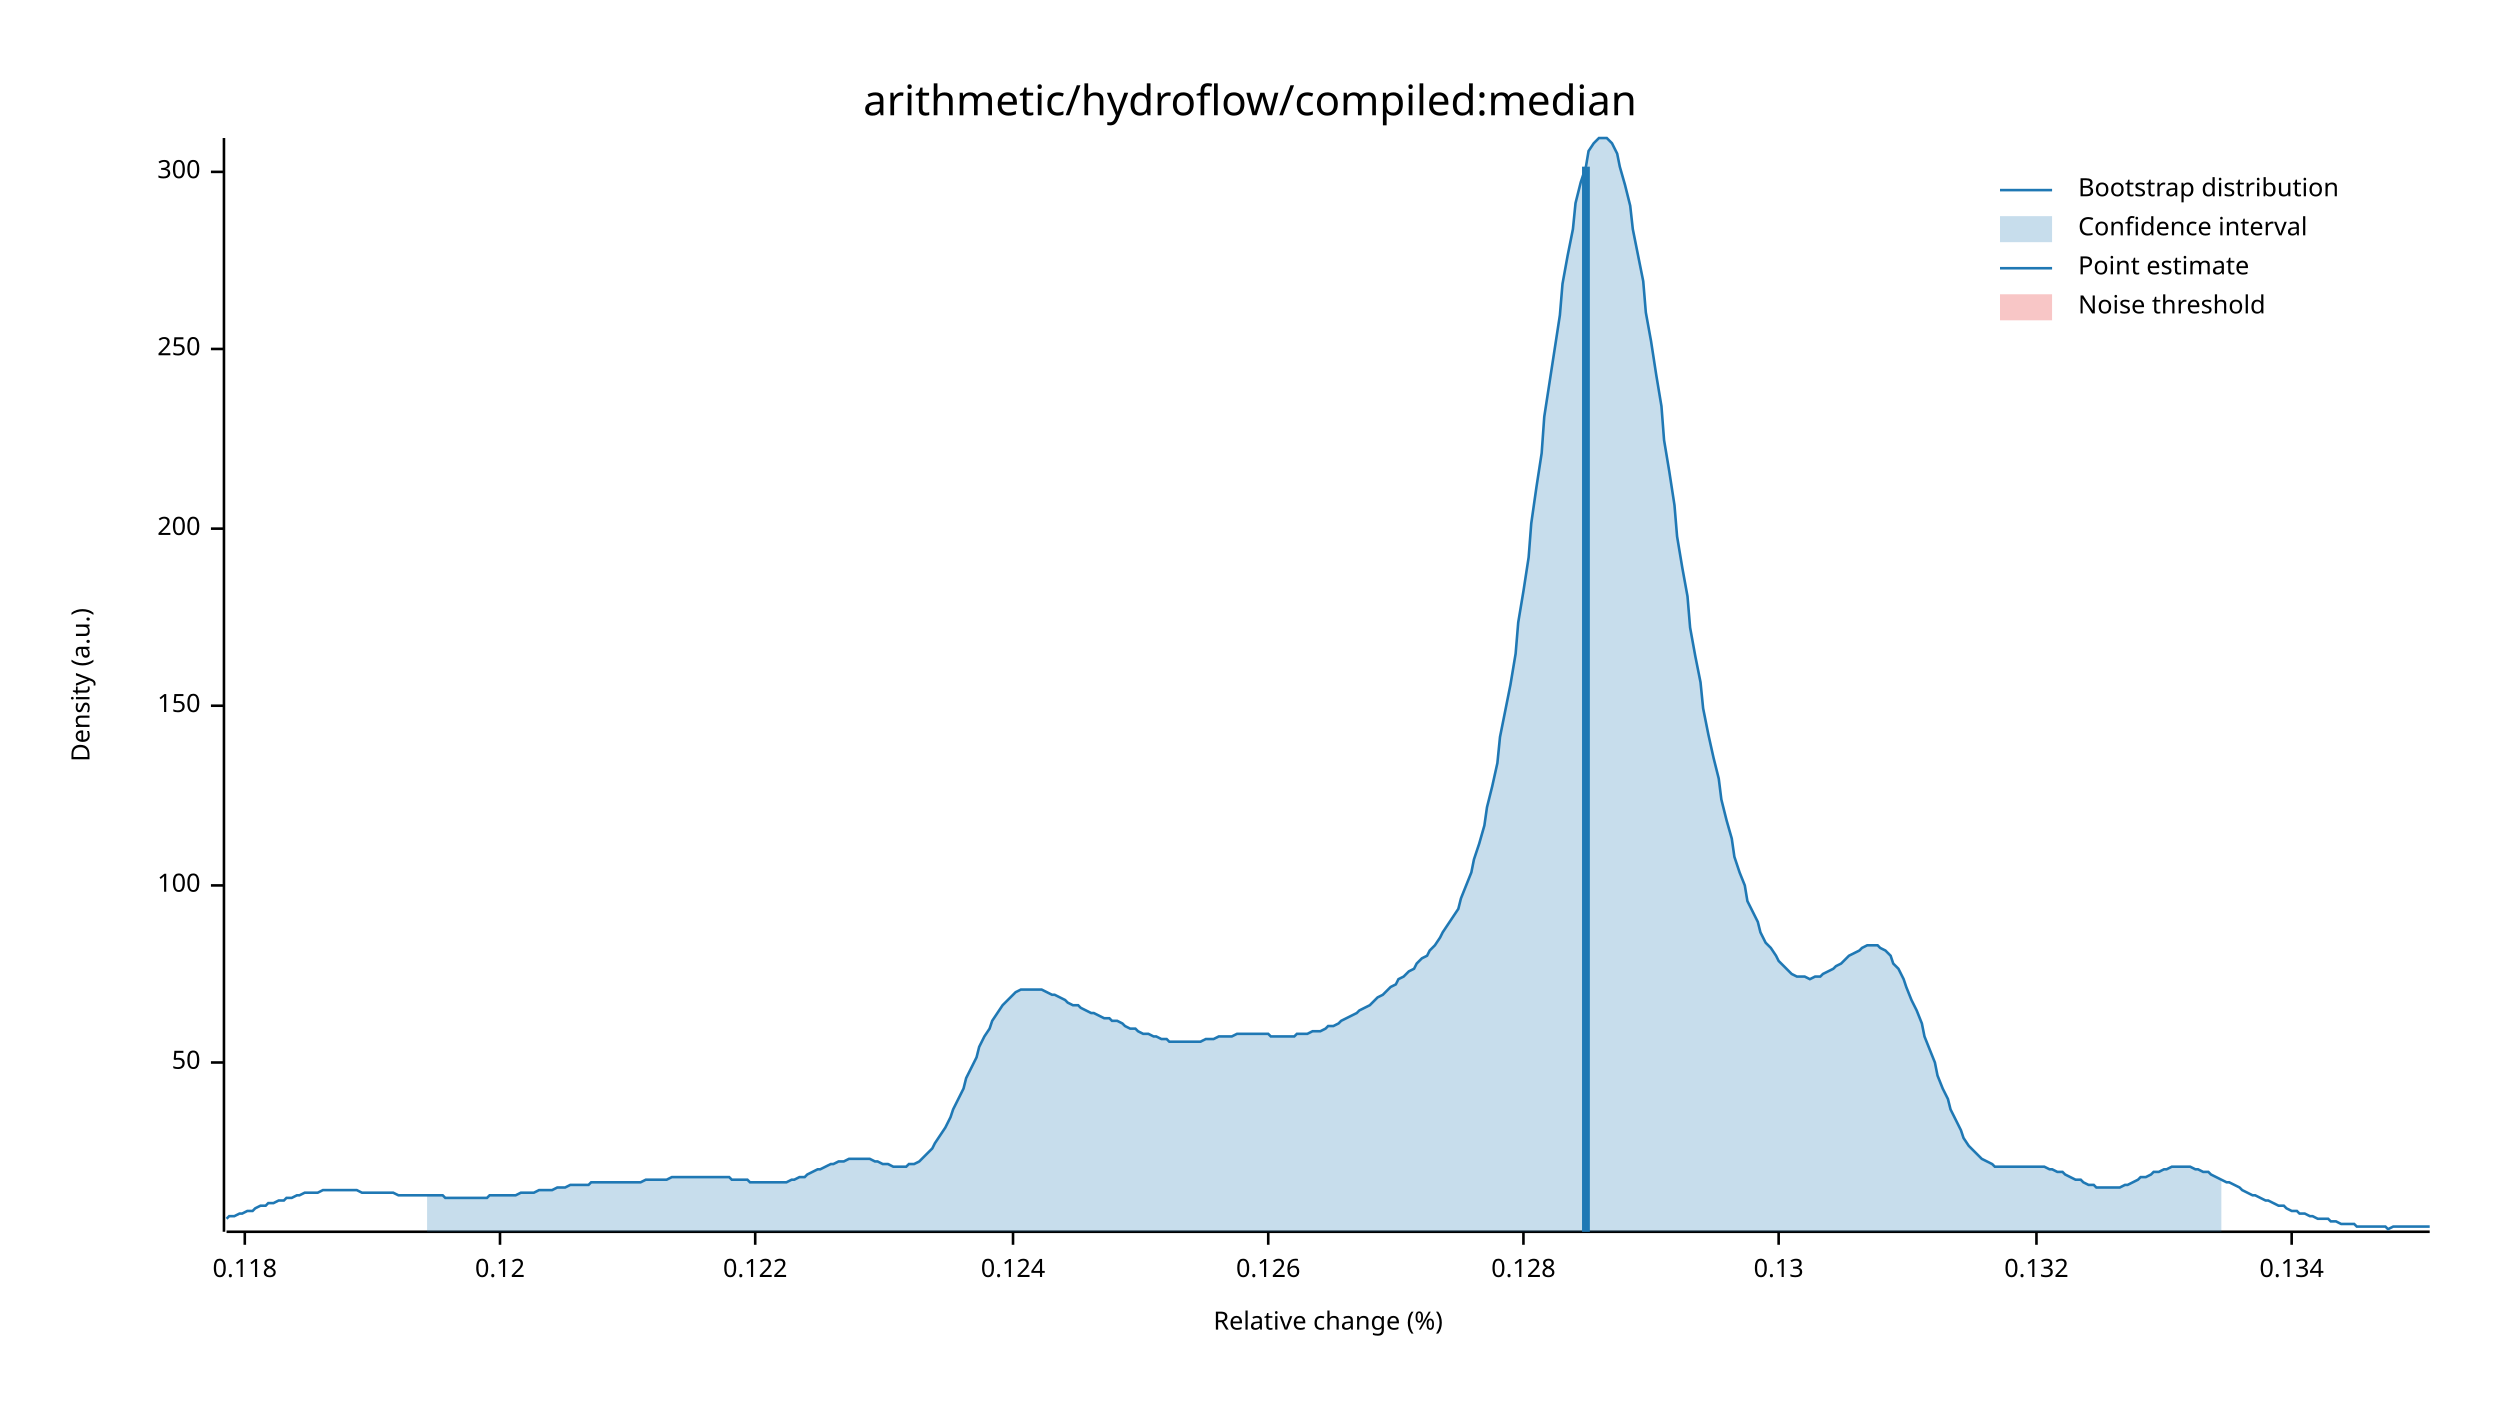
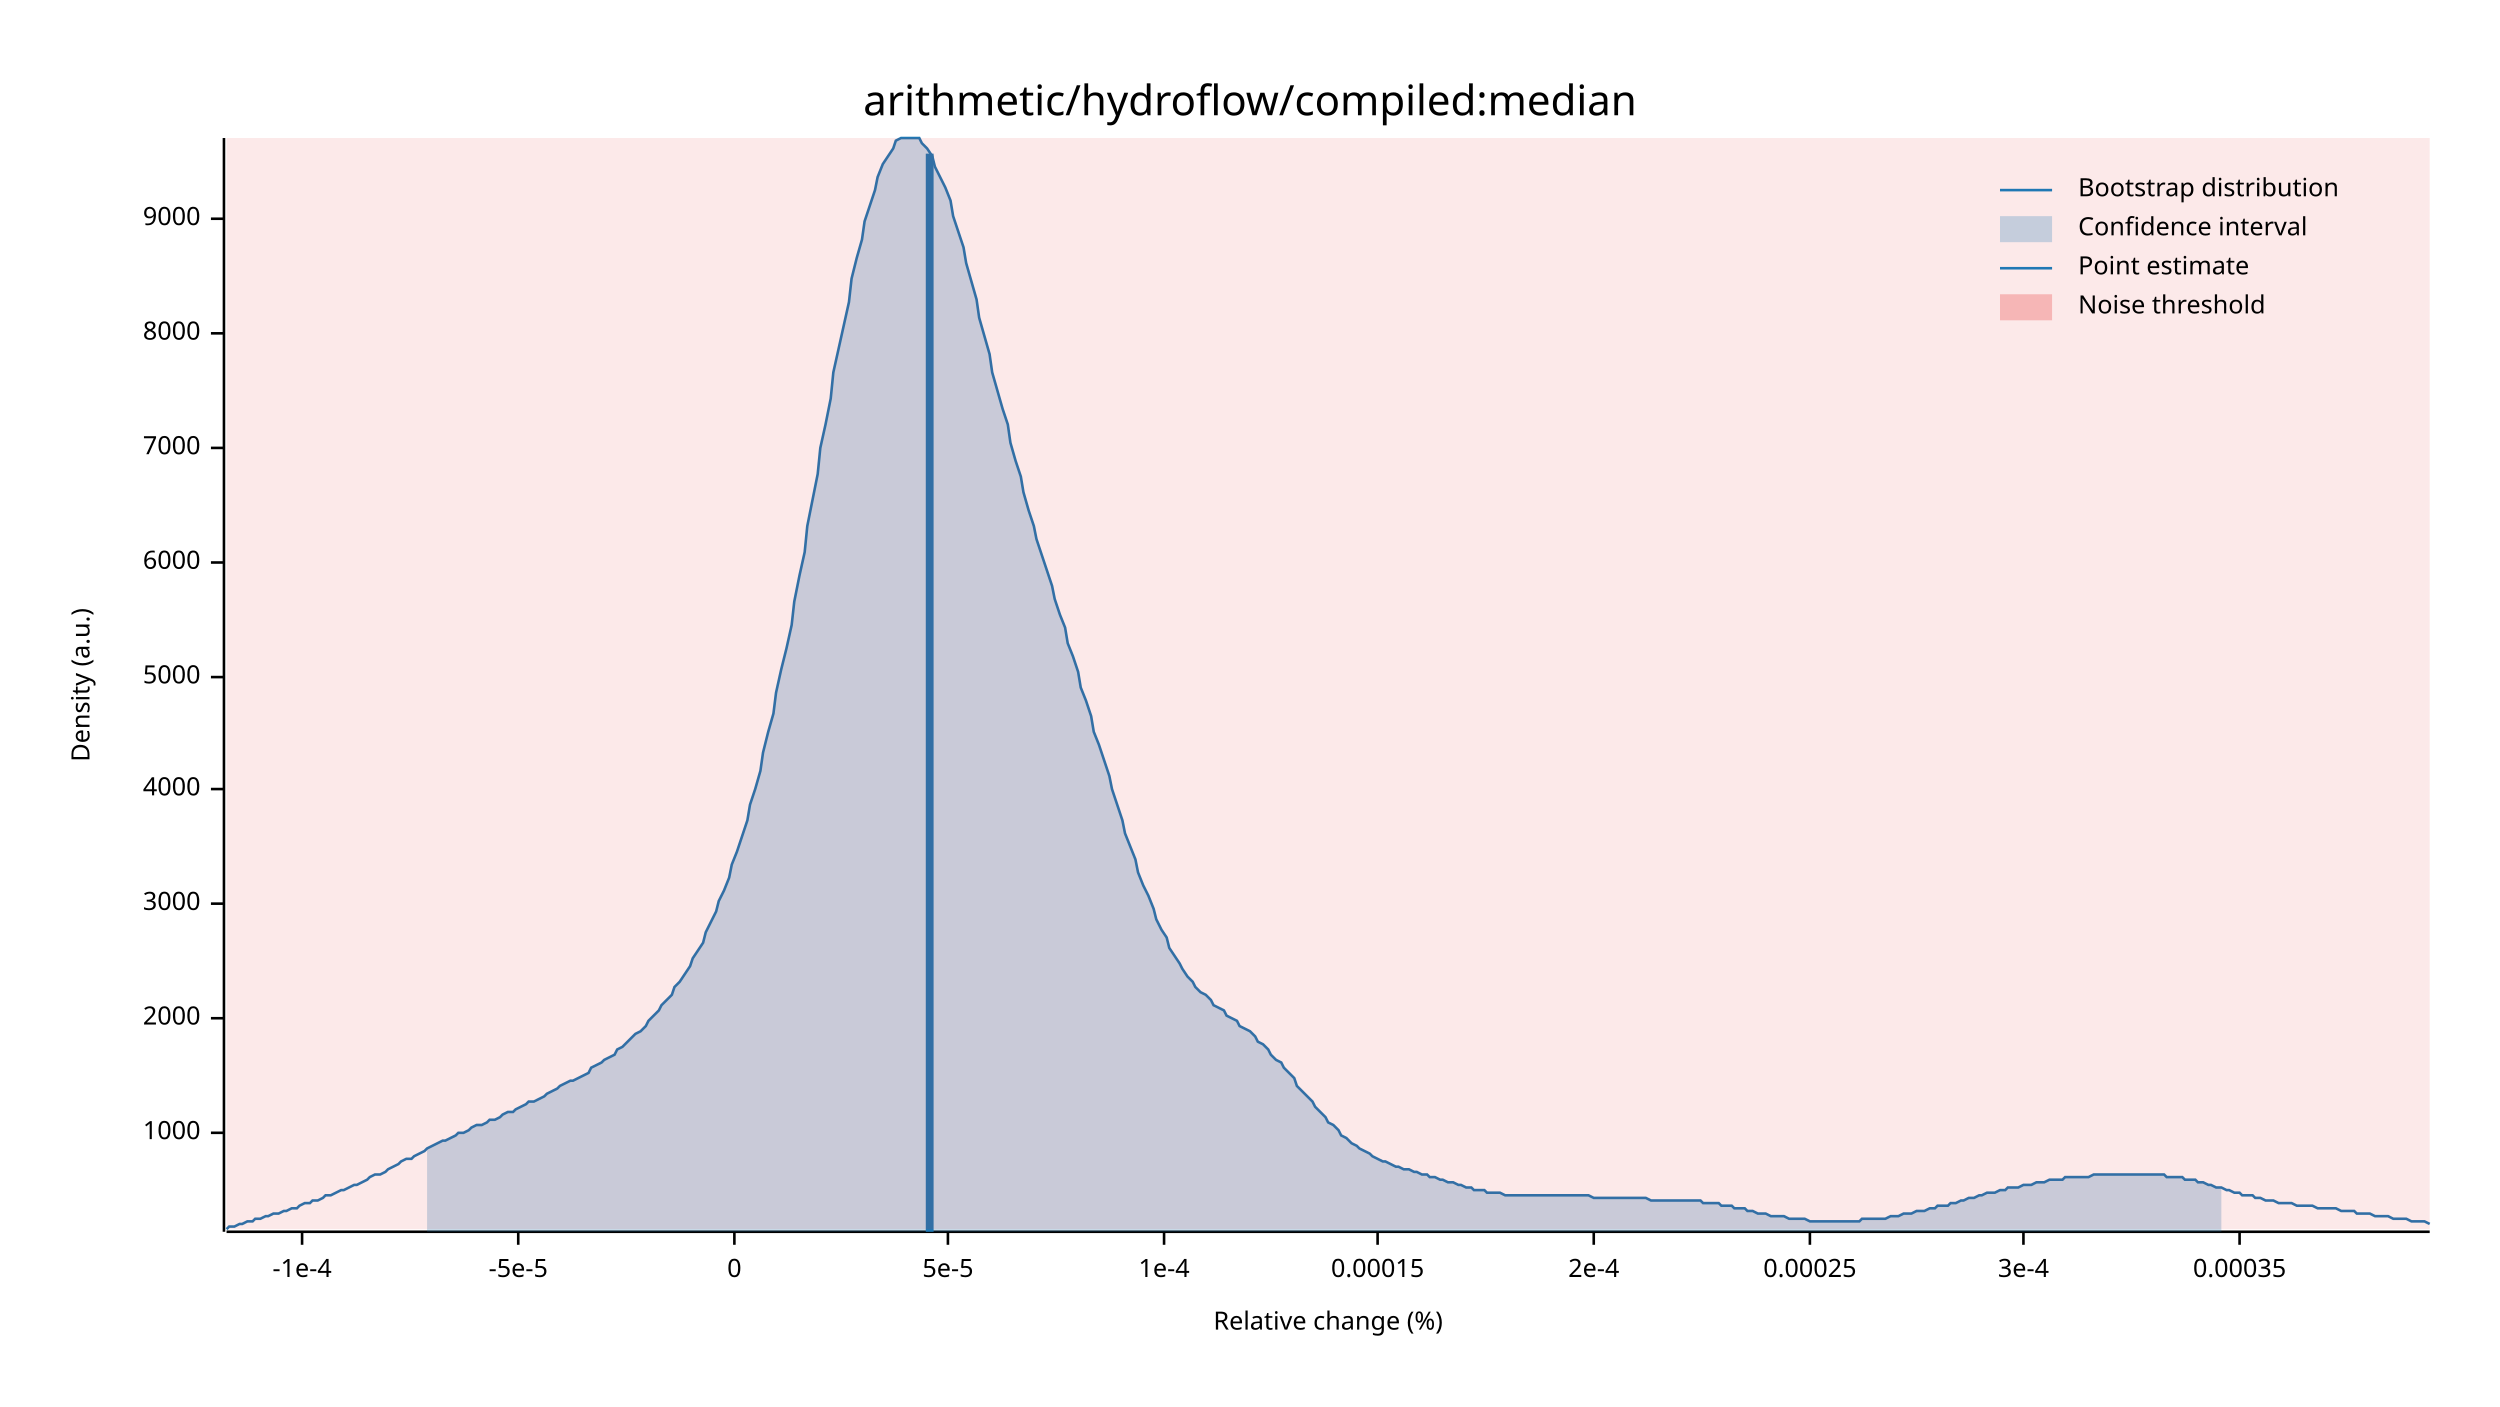
<svg xmlns="http://www.w3.org/2000/svg" width="960" height="540" viewBox="0 0 960 540">
  <text x="480" y="32" dy="0.76em" text-anchor="middle" font-family="sans-serif" font-size="16.129" opacity="1" fill="#000000">
arithmetic/hydroflow/compiled:median
</text>
  <text x="27" y="263" dy="0.76em" text-anchor="middle" font-family="sans-serif" font-size="9.677" opacity="1" fill="#000000" transform="rotate(270, 27, 263)">
Density (a.u.)
</text>
  <text x="510" y="513" dy="-0.5ex" text-anchor="middle" font-family="sans-serif" font-size="9.677" opacity="1" fill="#000000">
Relative change (%)
</text>
  <polyline fill="none" opacity="1" stroke="#000000" stroke-width="1" points="86,53 86,473 " />
-   <text x="77" y="408" dy="0.5ex" text-anchor="end" font-family="sans-serif" font-size="9.677" opacity="1" fill="#000000">
- 50
+   <text x="77" y="435" dy="0.5ex" text-anchor="end" font-family="sans-serif" font-size="9.677" opacity="1" fill="#000000">
+ 1000
</text>
-   <polyline fill="none" opacity="1" stroke="#000000" stroke-width="1" points="81,408 86,408 " />
-   <text x="77" y="340" dy="0.5ex" text-anchor="end" font-family="sans-serif" font-size="9.677" opacity="1" fill="#000000">
- 100
+   <polyline fill="none" opacity="1" stroke="#000000" stroke-width="1" points="81,435 86,435 " />
+   <text x="77" y="391" dy="0.5ex" text-anchor="end" font-family="sans-serif" font-size="9.677" opacity="1" fill="#000000">
+ 2000
</text>
-   <polyline fill="none" opacity="1" stroke="#000000" stroke-width="1" points="81,340 86,340 " />
-   <text x="77" y="271" dy="0.5ex" text-anchor="end" font-family="sans-serif" font-size="9.677" opacity="1" fill="#000000">
- 150
+   <polyline fill="none" opacity="1" stroke="#000000" stroke-width="1" points="81,391 86,391 " />
+   <text x="77" y="347" dy="0.5ex" text-anchor="end" font-family="sans-serif" font-size="9.677" opacity="1" fill="#000000">
+ 3000
</text>
-   <polyline fill="none" opacity="1" stroke="#000000" stroke-width="1" points="81,271 86,271 " />
-   <text x="77" y="203" dy="0.5ex" text-anchor="end" font-family="sans-serif" font-size="9.677" opacity="1" fill="#000000">
- 200
+   <polyline fill="none" opacity="1" stroke="#000000" stroke-width="1" points="81,347 86,347 " />
+   <text x="77" y="303" dy="0.5ex" text-anchor="end" font-family="sans-serif" font-size="9.677" opacity="1" fill="#000000">
+ 4000
</text>
-   <polyline fill="none" opacity="1" stroke="#000000" stroke-width="1" points="81,203 86,203 " />
-   <text x="77" y="134" dy="0.5ex" text-anchor="end" font-family="sans-serif" font-size="9.677" opacity="1" fill="#000000">
- 250
+   <polyline fill="none" opacity="1" stroke="#000000" stroke-width="1" points="81,303 86,303 " />
+   <text x="77" y="260" dy="0.5ex" text-anchor="end" font-family="sans-serif" font-size="9.677" opacity="1" fill="#000000">
+ 5000
</text>
-   <polyline fill="none" opacity="1" stroke="#000000" stroke-width="1" points="81,134 86,134 " />
-   <text x="77" y="66" dy="0.5ex" text-anchor="end" font-family="sans-serif" font-size="9.677" opacity="1" fill="#000000">
- 300
+   <polyline fill="none" opacity="1" stroke="#000000" stroke-width="1" points="81,260 86,260 " />
+   <text x="77" y="216" dy="0.5ex" text-anchor="end" font-family="sans-serif" font-size="9.677" opacity="1" fill="#000000">
+ 6000
</text>
-   <polyline fill="none" opacity="1" stroke="#000000" stroke-width="1" points="81,66 86,66 " />
+   <polyline fill="none" opacity="1" stroke="#000000" stroke-width="1" points="81,216 86,216 " />
+   <text x="77" y="172" dy="0.5ex" text-anchor="end" font-family="sans-serif" font-size="9.677" opacity="1" fill="#000000">
+ 7000
+ </text>
+   <polyline fill="none" opacity="1" stroke="#000000" stroke-width="1" points="81,172 86,172 " />
+   <text x="77" y="128" dy="0.5ex" text-anchor="end" font-family="sans-serif" font-size="9.677" opacity="1" fill="#000000">
+ 8000
+ </text>
+   <polyline fill="none" opacity="1" stroke="#000000" stroke-width="1" points="81,128 86,128 " />
+   <text x="77" y="84" dy="0.5ex" text-anchor="end" font-family="sans-serif" font-size="9.677" opacity="1" fill="#000000">
+ 9000
+ </text>
+   <polyline fill="none" opacity="1" stroke="#000000" stroke-width="1" points="81,84 86,84 " />
  <polyline fill="none" opacity="1" stroke="#000000" stroke-width="1" points="87,473 933,473 " />
-   <text x="94" y="483" dy="0.76em" text-anchor="middle" font-family="sans-serif" font-size="9.677" opacity="1" fill="#000000">
- 0.118
+   <text x="116" y="483" dy="0.76em" text-anchor="middle" font-family="sans-serif" font-size="9.677" opacity="1" fill="#000000">
+ -1e-4
</text>
-   <polyline fill="none" opacity="1" stroke="#000000" stroke-width="1" points="94,473 94,478 " />
-   <text x="192" y="483" dy="0.76em" text-anchor="middle" font-family="sans-serif" font-size="9.677" opacity="1" fill="#000000">
- 0.12
+   <polyline fill="none" opacity="1" stroke="#000000" stroke-width="1" points="116,473 116,478 " />
+   <text x="199" y="483" dy="0.76em" text-anchor="middle" font-family="sans-serif" font-size="9.677" opacity="1" fill="#000000">
+ -5e-5
</text>
-   <polyline fill="none" opacity="1" stroke="#000000" stroke-width="1" points="192,473 192,478 " />
-   <text x="290" y="483" dy="0.76em" text-anchor="middle" font-family="sans-serif" font-size="9.677" opacity="1" fill="#000000">
- 0.122
+   <polyline fill="none" opacity="1" stroke="#000000" stroke-width="1" points="199,473 199,478 " />
+   <text x="282" y="483" dy="0.76em" text-anchor="middle" font-family="sans-serif" font-size="9.677" opacity="1" fill="#000000">
+ 0
</text>
-   <polyline fill="none" opacity="1" stroke="#000000" stroke-width="1" points="290,473 290,478 " />
-   <text x="389" y="483" dy="0.76em" text-anchor="middle" font-family="sans-serif" font-size="9.677" opacity="1" fill="#000000">
- 0.124
+   <polyline fill="none" opacity="1" stroke="#000000" stroke-width="1" points="282,473 282,478 " />
+   <text x="364" y="483" dy="0.76em" text-anchor="middle" font-family="sans-serif" font-size="9.677" opacity="1" fill="#000000">
+ 5e-5
</text>
-   <polyline fill="none" opacity="1" stroke="#000000" stroke-width="1" points="389,473 389,478 " />
-   <text x="487" y="483" dy="0.76em" text-anchor="middle" font-family="sans-serif" font-size="9.677" opacity="1" fill="#000000">
- 0.126
+   <polyline fill="none" opacity="1" stroke="#000000" stroke-width="1" points="364,473 364,478 " />
+   <text x="447" y="483" dy="0.76em" text-anchor="middle" font-family="sans-serif" font-size="9.677" opacity="1" fill="#000000">
+ 1e-4
</text>
-   <polyline fill="none" opacity="1" stroke="#000000" stroke-width="1" points="487,473 487,478 " />
-   <text x="585" y="483" dy="0.76em" text-anchor="middle" font-family="sans-serif" font-size="9.677" opacity="1" fill="#000000">
- 0.128
+   <polyline fill="none" opacity="1" stroke="#000000" stroke-width="1" points="447,473 447,478 " />
+   <text x="529" y="483" dy="0.76em" text-anchor="middle" font-family="sans-serif" font-size="9.677" opacity="1" fill="#000000">
+ 0.00015
</text>
-   <polyline fill="none" opacity="1" stroke="#000000" stroke-width="1" points="585,473 585,478 " />
-   <text x="683" y="483" dy="0.76em" text-anchor="middle" font-family="sans-serif" font-size="9.677" opacity="1" fill="#000000">
- 0.13
+   <polyline fill="none" opacity="1" stroke="#000000" stroke-width="1" points="529,473 529,478 " />
+   <text x="612" y="483" dy="0.76em" text-anchor="middle" font-family="sans-serif" font-size="9.677" opacity="1" fill="#000000">
+ 2e-4
</text>
-   <polyline fill="none" opacity="1" stroke="#000000" stroke-width="1" points="683,473 683,478 " />
-   <text x="782" y="483" dy="0.76em" text-anchor="middle" font-family="sans-serif" font-size="9.677" opacity="1" fill="#000000">
- 0.132
+   <polyline fill="none" opacity="1" stroke="#000000" stroke-width="1" points="612,473 612,478 " />
+   <text x="695" y="483" dy="0.76em" text-anchor="middle" font-family="sans-serif" font-size="9.677" opacity="1" fill="#000000">
+ 0.00025
</text>
-   <polyline fill="none" opacity="1" stroke="#000000" stroke-width="1" points="782,473 782,478 " />
-   <text x="880" y="483" dy="0.76em" text-anchor="middle" font-family="sans-serif" font-size="9.677" opacity="1" fill="#000000">
- 0.134
+   <polyline fill="none" opacity="1" stroke="#000000" stroke-width="1" points="695,473 695,478 " />
+   <text x="777" y="483" dy="0.76em" text-anchor="middle" font-family="sans-serif" font-size="9.677" opacity="1" fill="#000000">
+ 3e-4
</text>
-   <polyline fill="none" opacity="1" stroke="#000000" stroke-width="1" points="880,473 880,478 " />
-   <polyline fill="none" opacity="1" stroke="#1F78B4" stroke-width="1" points="87,468 88,467 90,467 92,466 93,466 95,465 97,465 98,464 100,463 102,463 103,462 105,462 107,461 109,461 110,460 112,460 114,459 115,459 117,458 119,458 120,458 122,458 124,457 125,457 127,457 129,457 131,457 132,457 134,457 136,457 137,457 139,458 141,458 142,458 144,458 146,458 148,458 149,458 151,458 153,459 154,459 156,459 158,459 159,459 161,459 163,459 164,459 166,459 168,459 170,459 171,460 173,460 175,460 176,460 178,460 180,460 181,460 183,460 185,460 187,460 188,459 190,459 192,459 193,459 195,459 197,459 198,459 200,458 202,458 203,458 205,458 207,457 209,457 210,457 212,457 214,456 215,456 217,456 219,455 220,455 222,455 224,455 226,455 227,454 229,454 231,454 232,454 234,454 236,454 237,454 239,454 241,454 242,454 244,454 246,454 248,453 249,453 251,453 253,453 254,453 256,453 258,452 259,452 261,452 263,452 265,452 266,452 268,452 270,452 271,452 273,452 275,452 276,452 278,452 280,452 281,453 283,453 285,453 287,453 288,454 290,454 292,454 293,454 295,454 297,454 298,454 300,454 302,454 304,453 305,453 307,452 309,452 310,451 312,450 314,449 315,449 317,448 319,447 320,447 322,446 324,446 326,445 327,445 329,445 331,445 332,445 334,445 336,446 337,446 339,447 341,447 343,448 344,448 346,448 348,448 349,447 351,447 353,446 354,445 356,443 358,441 359,439 361,436 363,433 365,429 366,426 368,422 370,418 371,414 373,410 375,406 376,402 378,398 380,395 381,392 383,389 385,386 387,384 388,383 390,381 392,380 393,380 395,380 397,380 398,380 400,380 402,381 404,382 405,382 407,383 409,384 410,385 412,386 414,386 415,387 417,388 419,389 420,389 422,390 424,391 426,391 427,392 429,392 431,393 432,394 434,395 436,395 437,396 439,397 441,397 443,398 444,398 446,399 448,399 449,400 451,400 453,400 454,400 456,400 458,400 459,400 461,400 463,399 465,399 466,399 468,398 470,398 471,398 473,398 475,397 476,397 478,397 480,397 482,397 483,397 485,397 487,397 488,398 490,398 492,398 493,398 495,398 497,398 498,397 500,397 502,397 504,396 505,396 507,396 509,395 510,394 512,394 514,393 515,392 517,391 519,390 521,389 522,388 524,387 526,386 527,385 529,383 531,382 532,381 534,379 536,378 537,376 539,375 541,373 543,372 544,370 546,368 548,367 549,365 551,363 553,360 554,358 556,355 558,352 560,349 561,345 563,340 565,335 566,330 568,324 570,317 571,310 573,302 575,293 576,283 578,273 580,263 582,251 583,239 585,227 587,214 588,201 590,187 592,174 593,160 595,147 597,134 599,121 600,109 602,98 604,88 605,78 607,70 609,64 610,58 612,55 614,53 615,53 617,53 619,55 621,59 622,64 624,71 626,79 627,88 629,98 631,108 632,120 634,131 636,144 638,156 639,169 641,181 643,194 644,206 646,218 648,229 649,241 651,252 653,262 654,272 656,282 658,291 660,299 661,307 663,315 665,322 666,329 668,335 670,340 671,346 673,350 675,354 676,358 678,362 680,364 682,367 683,369 685,371 687,373 688,374 690,375 692,375 693,375 695,376 697,375 699,375 700,374 702,373 704,372 705,371 707,370 709,368 710,367 712,366 714,365 715,364 717,363 719,363 721,363 722,364 724,365 726,367 727,370 729,372 731,376 732,379 734,384 736,388 738,393 739,398 741,403 743,408 744,413 746,418 748,422 749,426 751,430 753,434 754,437 756,440 758,442 760,444 761,445 763,446 765,447 766,448 768,448 770,448 771,448 773,448 775,448 777,448 778,448 780,448 782,448 783,448 785,448 787,449 788,449 790,450 792,450 793,451 795,452 797,453 799,453 800,454 802,455 804,455 805,456 807,456 809,456 810,456 812,456 814,456 816,455 817,455 819,454 821,453 822,452 824,452 826,451 827,450 829,450 831,449 832,449 834,448 836,448 838,448 839,448 841,448 843,449 844,449 846,450 848,450 849,451 851,452 853,453 855,454 856,454 858,455 860,456 861,457 863,458 865,459 866,459 868,460 870,461 871,461 873,462 875,463 877,463 878,464 880,465 882,465 883,466 885,466 887,467 888,467 890,468 892,468 894,468 895,469 897,469 899,470 900,470 902,470 904,470 905,471 907,471 909,471 910,471 912,471 914,471 916,471 917,472 919,471 921,471 922,471 924,471 926,471 927,471 929,471 931,471 933,471 " />
-   <polygon opacity="0.25" fill="#1F78B4" points="164,459 166,459 168,459 170,459 171,460 173,460 175,460 176,460 178,460 180,460 181,460 183,460 185,460 187,460 188,459 190,459 192,459 193,459 195,459 197,459 198,459 200,458 202,458 203,458 205,458 207,457 209,457 210,457 212,457 214,456 215,456 217,456 219,455 220,455 222,455 224,455 226,455 227,454 229,454 231,454 232,454 234,454 236,454 237,454 239,454 241,454 242,454 244,454 246,454 248,453 249,453 251,453 253,453 254,453 256,453 258,452 259,452 261,452 263,452 265,452 266,452 268,452 270,452 271,452 273,452 275,452 276,452 278,452 280,452 281,453 283,453 285,453 287,453 288,454 290,454 292,454 293,454 295,454 297,454 298,454 300,454 302,454 304,453 305,453 307,452 309,452 310,451 312,450 314,449 315,449 317,448 319,447 320,447 322,446 324,446 326,445 327,445 329,445 331,445 332,445 334,445 336,446 337,446 339,447 341,447 343,448 344,448 346,448 348,448 349,447 351,447 353,446 354,445 356,443 358,441 359,439 361,436 363,433 365,429 366,426 368,422 370,418 371,414 373,410 375,406 376,402 378,398 380,395 381,392 383,389 385,386 387,384 388,383 390,381 392,380 393,380 395,380 397,380 398,380 400,380 402,381 404,382 405,382 407,383 409,384 410,385 412,386 414,386 415,387 417,388 419,389 420,389 422,390 424,391 426,391 427,392 429,392 431,393 432,394 434,395 436,395 437,396 439,397 441,397 443,398 444,398 446,399 448,399 449,400 451,400 453,400 454,400 456,400 458,400 459,400 461,400 463,399 465,399 466,399 468,398 470,398 471,398 473,398 475,397 476,397 478,397 480,397 482,397 483,397 485,397 487,397 488,398 490,398 492,398 493,398 495,398 497,398 498,397 500,397 502,397 504,396 505,396 507,396 509,395 510,394 512,394 514,393 515,392 517,391 519,390 521,389 522,388 524,387 526,386 527,385 529,383 531,382 532,381 534,379 536,378 537,376 539,375 541,373 543,372 544,370 546,368 548,367 549,365 551,363 553,360 554,358 556,355 558,352 560,349 561,345 563,340 565,335 566,330 568,324 570,317 571,310 573,302 575,293 576,283 578,273 580,263 582,251 583,239 585,227 587,214 588,201 590,187 592,174 593,160 595,147 597,134 599,121 600,109 602,98 604,88 605,78 607,70 609,64 610,58 612,55 614,53 615,53 617,53 619,55 621,59 622,64 624,71 626,79 627,88 629,98 631,108 632,120 634,131 636,144 638,156 639,169 641,181 643,194 644,206 646,218 648,229 649,241 651,252 653,262 654,272 656,282 658,291 660,299 661,307 663,315 665,322 666,329 668,335 670,340 671,346 673,350 675,354 676,358 678,362 680,364 682,367 683,369 685,371 687,373 688,374 690,375 692,375 693,375 695,376 697,375 699,375 700,374 702,373 704,372 705,371 707,370 709,368 710,367 712,366 714,365 715,364 717,363 719,363 721,363 722,364 724,365 726,367 727,370 729,372 731,376 732,379 734,384 736,388 738,393 739,398 741,403 743,408 744,413 746,418 748,422 749,426 751,430 753,434 754,437 756,440 758,442 760,444 761,445 763,446 765,447 766,448 768,448 770,448 771,448 773,448 775,448 777,448 778,448 780,448 782,448 783,448 785,448 787,449 788,449 790,450 792,450 793,451 795,452 797,453 799,453 800,454 802,455 804,455 805,456 807,456 809,456 810,456 812,456 814,456 816,455 817,455 819,454 821,453 822,452 824,452 826,451 827,450 829,450 831,449 832,449 834,448 836,448 838,448 839,448 841,448 843,449 844,449 846,450 848,450 849,451 851,452 853,453 853,473 164,473 " />
-   <polyline fill="none" opacity="1" stroke="#1F78B4" stroke-width="3" points="609,473 609,64 " />
-   <rect x="510" y="53" width="0" height="419" opacity="0.1" fill="#E31A1C" stroke="none" />
+   <polyline fill="none" opacity="1" stroke="#000000" stroke-width="1" points="777,473 777,478 " />
+   <text x="860" y="483" dy="0.76em" text-anchor="middle" font-family="sans-serif" font-size="9.677" opacity="1" fill="#000000">
+ 0.00035
+ </text>
+   <polyline fill="none" opacity="1" stroke="#000000" stroke-width="1" points="860,473 860,478 " />
+   <polyline fill="none" opacity="1" stroke="#1F78B4" stroke-width="1" points="87,472 88,471 90,471 92,470 93,470 95,469 97,469 98,468 100,468 102,467 103,467 105,466 107,466 109,465 110,465 112,464 114,464 115,463 117,462 119,462 120,461 122,461 124,460 125,459 127,459 129,458 131,457 132,457 134,456 136,455 137,455 139,454 141,453 142,452 144,451 146,451 148,450 149,449 151,448 153,447 154,446 156,445 158,445 159,444 161,443 163,442 164,441 166,440 168,439 170,438 171,438 173,437 175,436 176,435 178,435 180,434 181,433 183,432 185,432 187,431 188,430 190,430 192,429 193,428 195,427 197,427 198,426 200,425 202,424 203,423 205,423 207,422 209,421 210,420 212,419 214,418 215,417 217,416 219,415 220,415 222,414 224,413 226,412 227,410 229,409 231,408 232,407 234,406 236,405 237,403 239,402 241,400 242,399 244,397 246,396 248,394 249,392 251,390 253,388 254,386 256,384 258,382 259,379 261,377 263,374 265,371 266,368 268,365 270,362 271,358 273,354 275,350 276,346 278,342 280,337 281,332 283,327 285,321 287,315 288,309 290,303 292,296 293,289 295,281 297,274 298,266 300,257 302,249 304,240 305,231 307,221 309,212 310,202 312,192 314,182 315,172 317,163 319,153 320,143 322,134 324,125 326,116 327,107 329,99 331,92 332,85 334,79 336,73 337,68 339,63 341,60 343,57 344,54 346,53 348,53 349,53 351,53 353,53 354,55 356,57 358,60 359,64 361,68 363,72 365,77 366,83 368,89 370,95 371,101 373,108 375,115 376,122 378,129 380,136 381,143 383,150 385,157 387,163 388,170 390,177 392,183 393,189 395,196 397,202 398,207 400,213 402,219 404,225 405,230 407,236 409,241 410,247 412,252 414,258 415,264 417,269 419,275 420,281 422,286 424,292 426,298 427,303 429,309 431,315 432,320 434,325 436,330 437,335 439,340 441,344 443,349 444,353 446,357 448,360 449,364 451,367 453,370 454,372 456,375 458,377 459,379 461,381 463,382 465,384 466,386 468,387 470,388 471,390 473,391 475,392 476,394 478,395 480,396 482,398 483,400 485,401 487,403 488,405 490,407 492,408 493,410 495,412 497,414 498,417 500,419 502,421 504,423 505,425 507,427 509,429 510,431 512,432 514,434 515,436 517,437 519,439 521,440 522,441 524,442 526,443 527,444 529,445 531,446 532,446 534,447 536,448 537,448 539,449 541,449 543,450 544,450 546,451 548,451 549,452 551,452 553,453 554,453 556,454 558,454 560,455 561,455 563,456 565,456 566,457 568,457 570,457 571,458 573,458 575,458 576,458 578,459 580,459 582,459 583,459 585,459 587,459 588,459 590,459 592,459 593,459 595,459 597,459 599,459 600,459 602,459 604,459 605,459 607,459 609,459 610,459 612,460 614,460 615,460 617,460 619,460 621,460 622,460 624,460 626,460 627,460 629,460 631,460 632,460 634,461 636,461 638,461 639,461 641,461 643,461 644,461 646,461 648,461 649,461 651,461 653,461 654,462 656,462 658,462 660,462 661,463 663,463 665,463 666,464 668,464 670,464 671,465 673,465 675,466 676,466 678,466 680,467 682,467 683,467 685,467 687,468 688,468 690,468 692,468 693,468 695,469 697,469 699,469 700,469 702,469 704,469 705,469 707,469 709,469 710,469 712,469 714,469 715,468 717,468 719,468 721,468 722,468 724,468 726,467 727,467 729,467 731,466 732,466 734,466 736,465 738,465 739,465 741,464 743,464 744,463 746,463 748,463 749,462 751,462 753,461 754,461 756,460 758,460 760,459 761,459 763,458 765,458 766,458 768,457 770,457 771,456 773,456 775,456 777,455 778,455 780,455 782,454 783,454 785,454 787,453 788,453 790,453 792,453 793,452 795,452 797,452 799,452 800,452 802,452 804,451 805,451 807,451 809,451 810,451 812,451 814,451 816,451 817,451 819,451 821,451 822,451 824,451 826,451 827,451 829,451 831,451 832,452 834,452 836,452 838,452 839,453 841,453 843,453 844,454 846,454 848,455 849,455 851,456 853,456 855,457 856,457 858,458 860,458 861,459 863,459 865,459 866,460 868,460 870,461 871,461 873,461 875,462 877,462 878,462 880,462 882,463 883,463 885,463 887,463 888,463 890,464 892,464 894,464 895,464 897,464 899,465 900,465 902,465 904,465 905,466 907,466 909,466 910,466 912,467 914,467 916,467 917,467 919,468 921,468 922,468 924,468 926,469 927,469 929,469 931,469 933,470 " />
+   <polygon opacity="0.25" fill="#1F78B4" points="164,441 166,440 168,439 170,438 171,438 173,437 175,436 176,435 178,435 180,434 181,433 183,432 185,432 187,431 188,430 190,430 192,429 193,428 195,427 197,427 198,426 200,425 202,424 203,423 205,423 207,422 209,421 210,420 212,419 214,418 215,417 217,416 219,415 220,415 222,414 224,413 226,412 227,410 229,409 231,408 232,407 234,406 236,405 237,403 239,402 241,400 242,399 244,397 246,396 248,394 249,392 251,390 253,388 254,386 256,384 258,382 259,379 261,377 263,374 265,371 266,368 268,365 270,362 271,358 273,354 275,350 276,346 278,342 280,337 281,332 283,327 285,321 287,315 288,309 290,303 292,296 293,289 295,281 297,274 298,266 300,257 302,249 304,240 305,231 307,221 309,212 310,202 312,192 314,182 315,172 317,163 319,153 320,143 322,134 324,125 326,116 327,107 329,99 331,92 332,85 334,79 336,73 337,68 339,63 341,60 343,57 344,54 346,53 348,53 349,53 351,53 353,53 354,55 356,57 358,60 359,64 361,68 363,72 365,77 366,83 368,89 370,95 371,101 373,108 375,115 376,122 378,129 380,136 381,143 383,150 385,157 387,163 388,170 390,177 392,183 393,189 395,196 397,202 398,207 400,213 402,219 404,225 405,230 407,236 409,241 410,247 412,252 414,258 415,264 417,269 419,275 420,281 422,286 424,292 426,298 427,303 429,309 431,315 432,320 434,325 436,330 437,335 439,340 441,344 443,349 444,353 446,357 448,360 449,364 451,367 453,370 454,372 456,375 458,377 459,379 461,381 463,382 465,384 466,386 468,387 470,388 471,390 473,391 475,392 476,394 478,395 480,396 482,398 483,400 485,401 487,403 488,405 490,407 492,408 493,410 495,412 497,414 498,417 500,419 502,421 504,423 505,425 507,427 509,429 510,431 512,432 514,434 515,436 517,437 519,439 521,440 522,441 524,442 526,443 527,444 529,445 531,446 532,446 534,447 536,448 537,448 539,449 541,449 543,450 544,450 546,451 548,451 549,452 551,452 553,453 554,453 556,454 558,454 560,455 561,455 563,456 565,456 566,457 568,457 570,457 571,458 573,458 575,458 576,458 578,459 580,459 582,459 583,459 585,459 587,459 588,459 590,459 592,459 593,459 595,459 597,459 599,459 600,459 602,459 604,459 605,459 607,459 609,459 610,459 612,460 614,460 615,460 617,460 619,460 621,460 622,460 624,460 626,460 627,460 629,460 631,460 632,460 634,461 636,461 638,461 639,461 641,461 643,461 644,461 646,461 648,461 649,461 651,461 653,461 654,462 656,462 658,462 660,462 661,463 663,463 665,463 666,464 668,464 670,464 671,465 673,465 675,466 676,466 678,466 680,467 682,467 683,467 685,467 687,468 688,468 690,468 692,468 693,468 695,469 697,469 699,469 700,469 702,469 704,469 705,469 707,469 709,469 710,469 712,469 714,469 715,468 717,468 719,468 721,468 722,468 724,468 726,467 727,467 729,467 731,466 732,466 734,466 736,465 738,465 739,465 741,464 743,464 744,463 746,463 748,463 749,462 751,462 753,461 754,461 756,460 758,460 760,459 761,459 763,458 765,458 766,458 768,457 770,457 771,456 773,456 775,456 777,455 778,455 780,455 782,454 783,454 785,454 787,453 788,453 790,453 792,453 793,452 795,452 797,452 799,452 800,452 802,452 804,451 805,451 807,451 809,451 810,451 812,451 814,451 816,451 817,451 819,451 821,451 822,451 824,451 826,451 827,451 829,451 831,451 832,452 834,452 836,452 838,452 839,453 841,453 843,453 844,454 846,454 848,455 849,455 851,456 853,456 853,473 164,473 " />
+   <polyline fill="none" opacity="1" stroke="#1F78B4" stroke-width="3" points="357,473 357,59 " />
+   <rect x="87" y="53" width="846" height="419" opacity="0.1" fill="#E31A1C" stroke="none" />
  <text x="798" y="68" dy="0.76em" text-anchor="start" font-family="sans-serif" font-size="9.677" opacity="1" fill="#000000">
Bootstrap distribution
</text>
  <text x="798" y="83" dy="0.76em" text-anchor="start" font-family="sans-serif" font-size="9.677" opacity="1" fill="#000000">
Confidence interval
</text>
  <text x="798" y="98" dy="0.76em" text-anchor="start" font-family="sans-serif" font-size="9.677" opacity="1" fill="#000000">
Point estimate
</text>
  <text x="798" y="113" dy="0.76em" text-anchor="start" font-family="sans-serif" font-size="9.677" opacity="1" fill="#000000">
Noise threshold
</text>
  <polyline fill="none" opacity="1" stroke="#1F78B4" stroke-width="1" points="768,73 788,73 " />
  <rect x="768" y="83" width="20" height="10" opacity="0.25" fill="#1F78B4" stroke="none" />
  <polyline fill="none" opacity="1" stroke="#1F78B4" stroke-width="1" points="768,103 788,103 " />
  <rect x="768" y="113" width="20" height="10" opacity="0.25" fill="#E31A1C" stroke="none" />
</svg>
